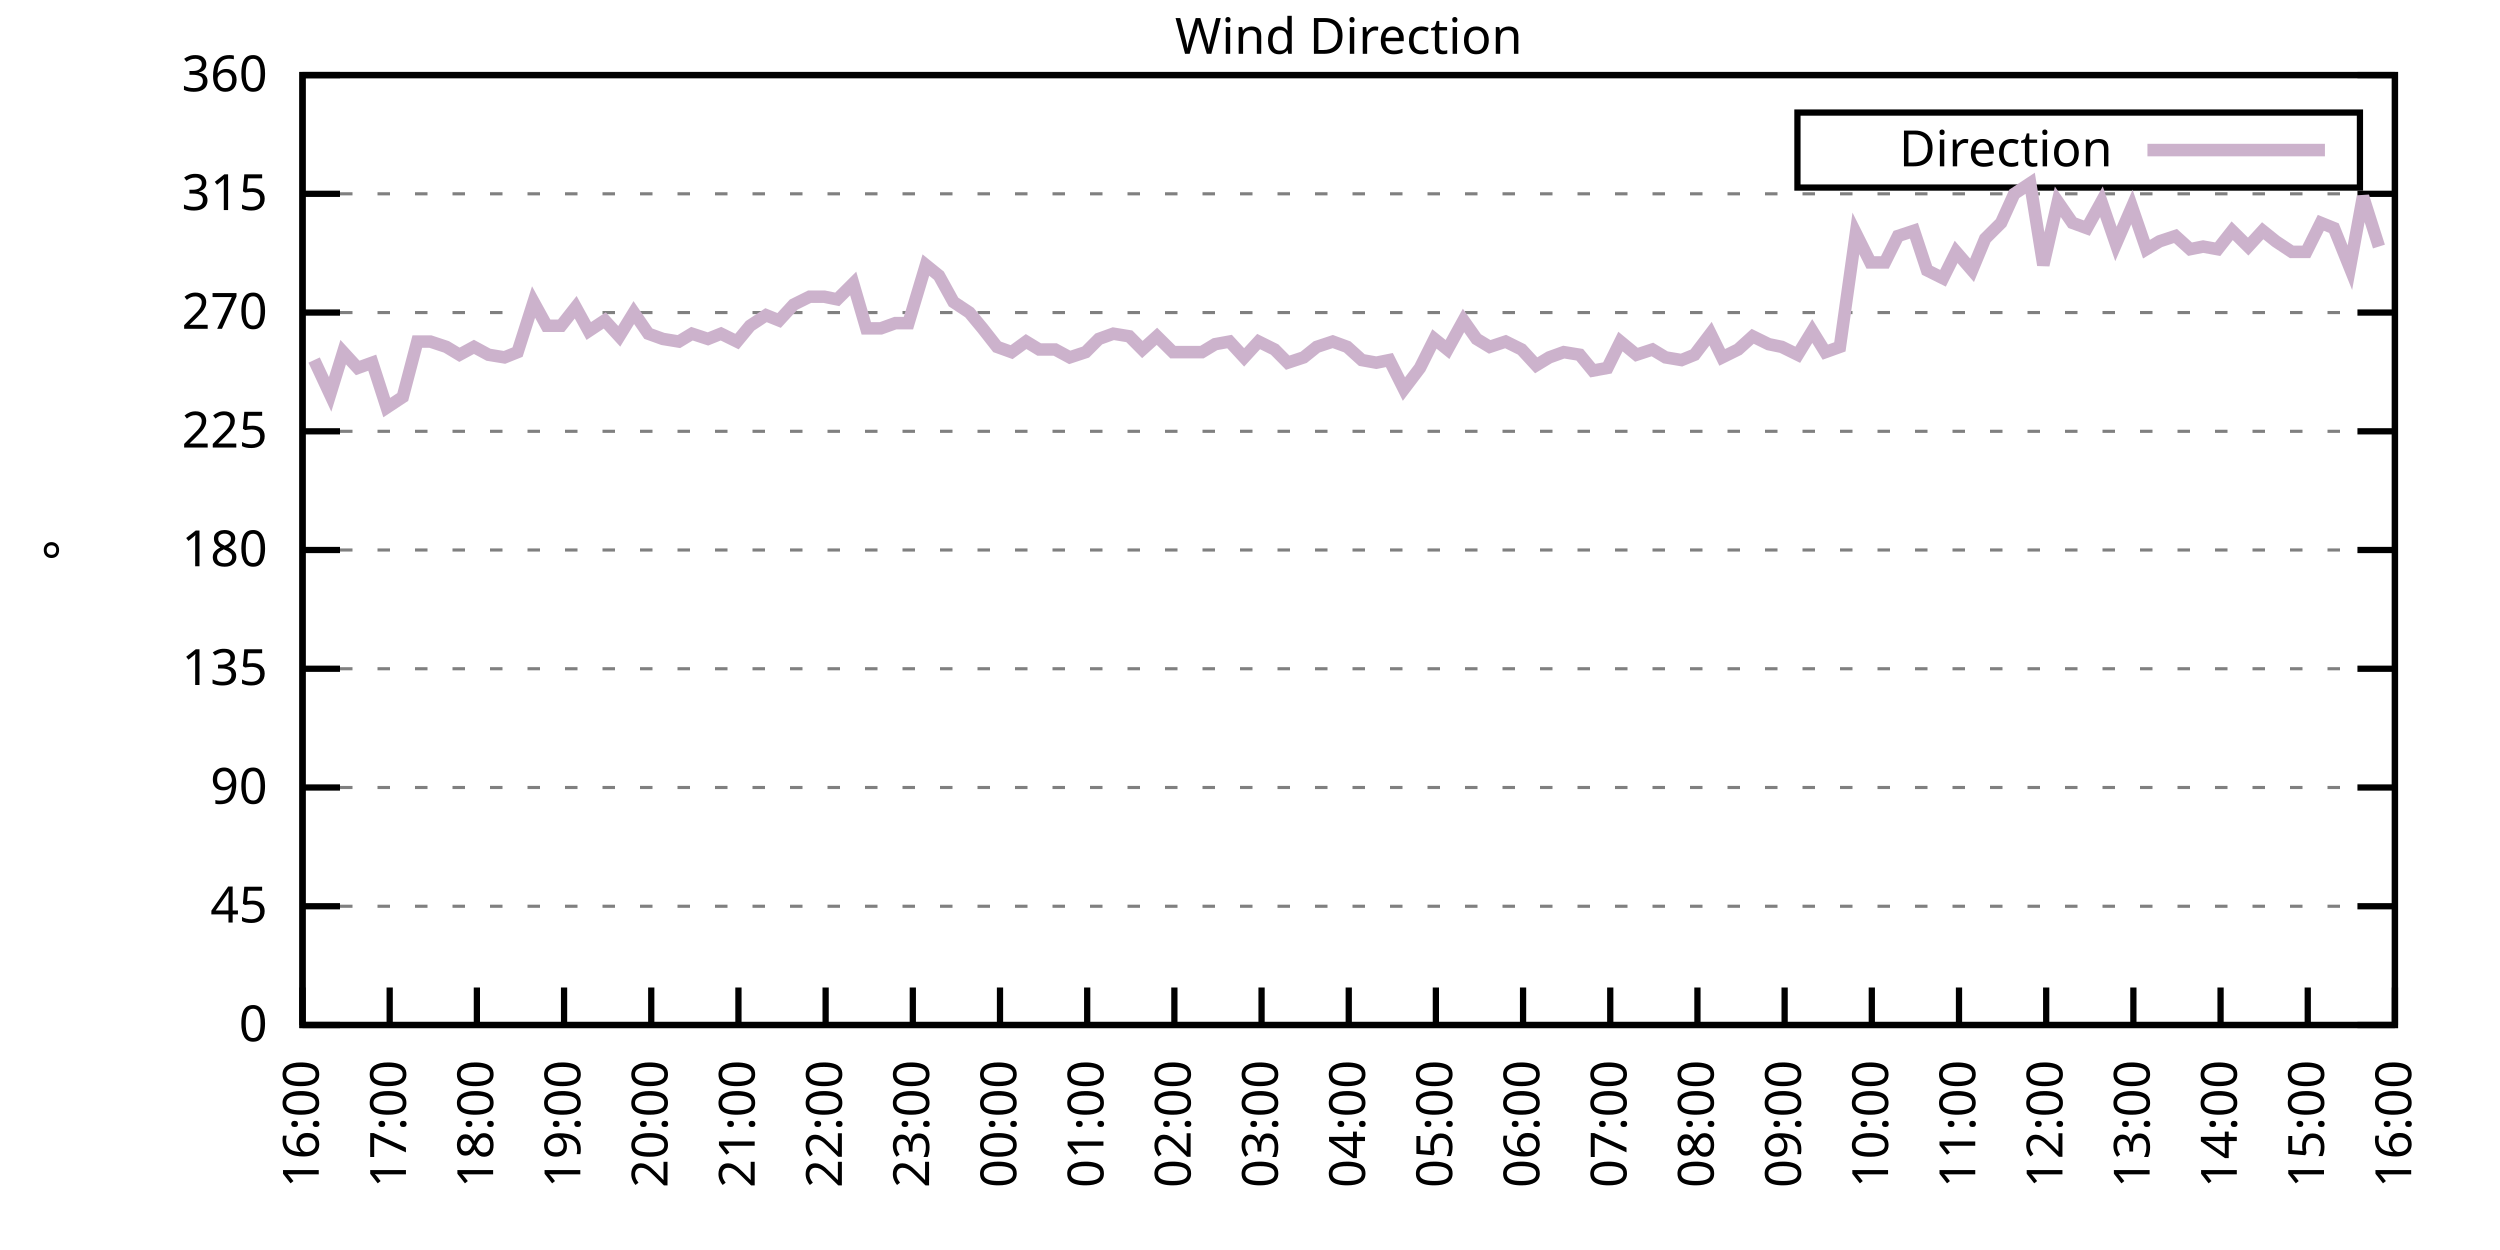
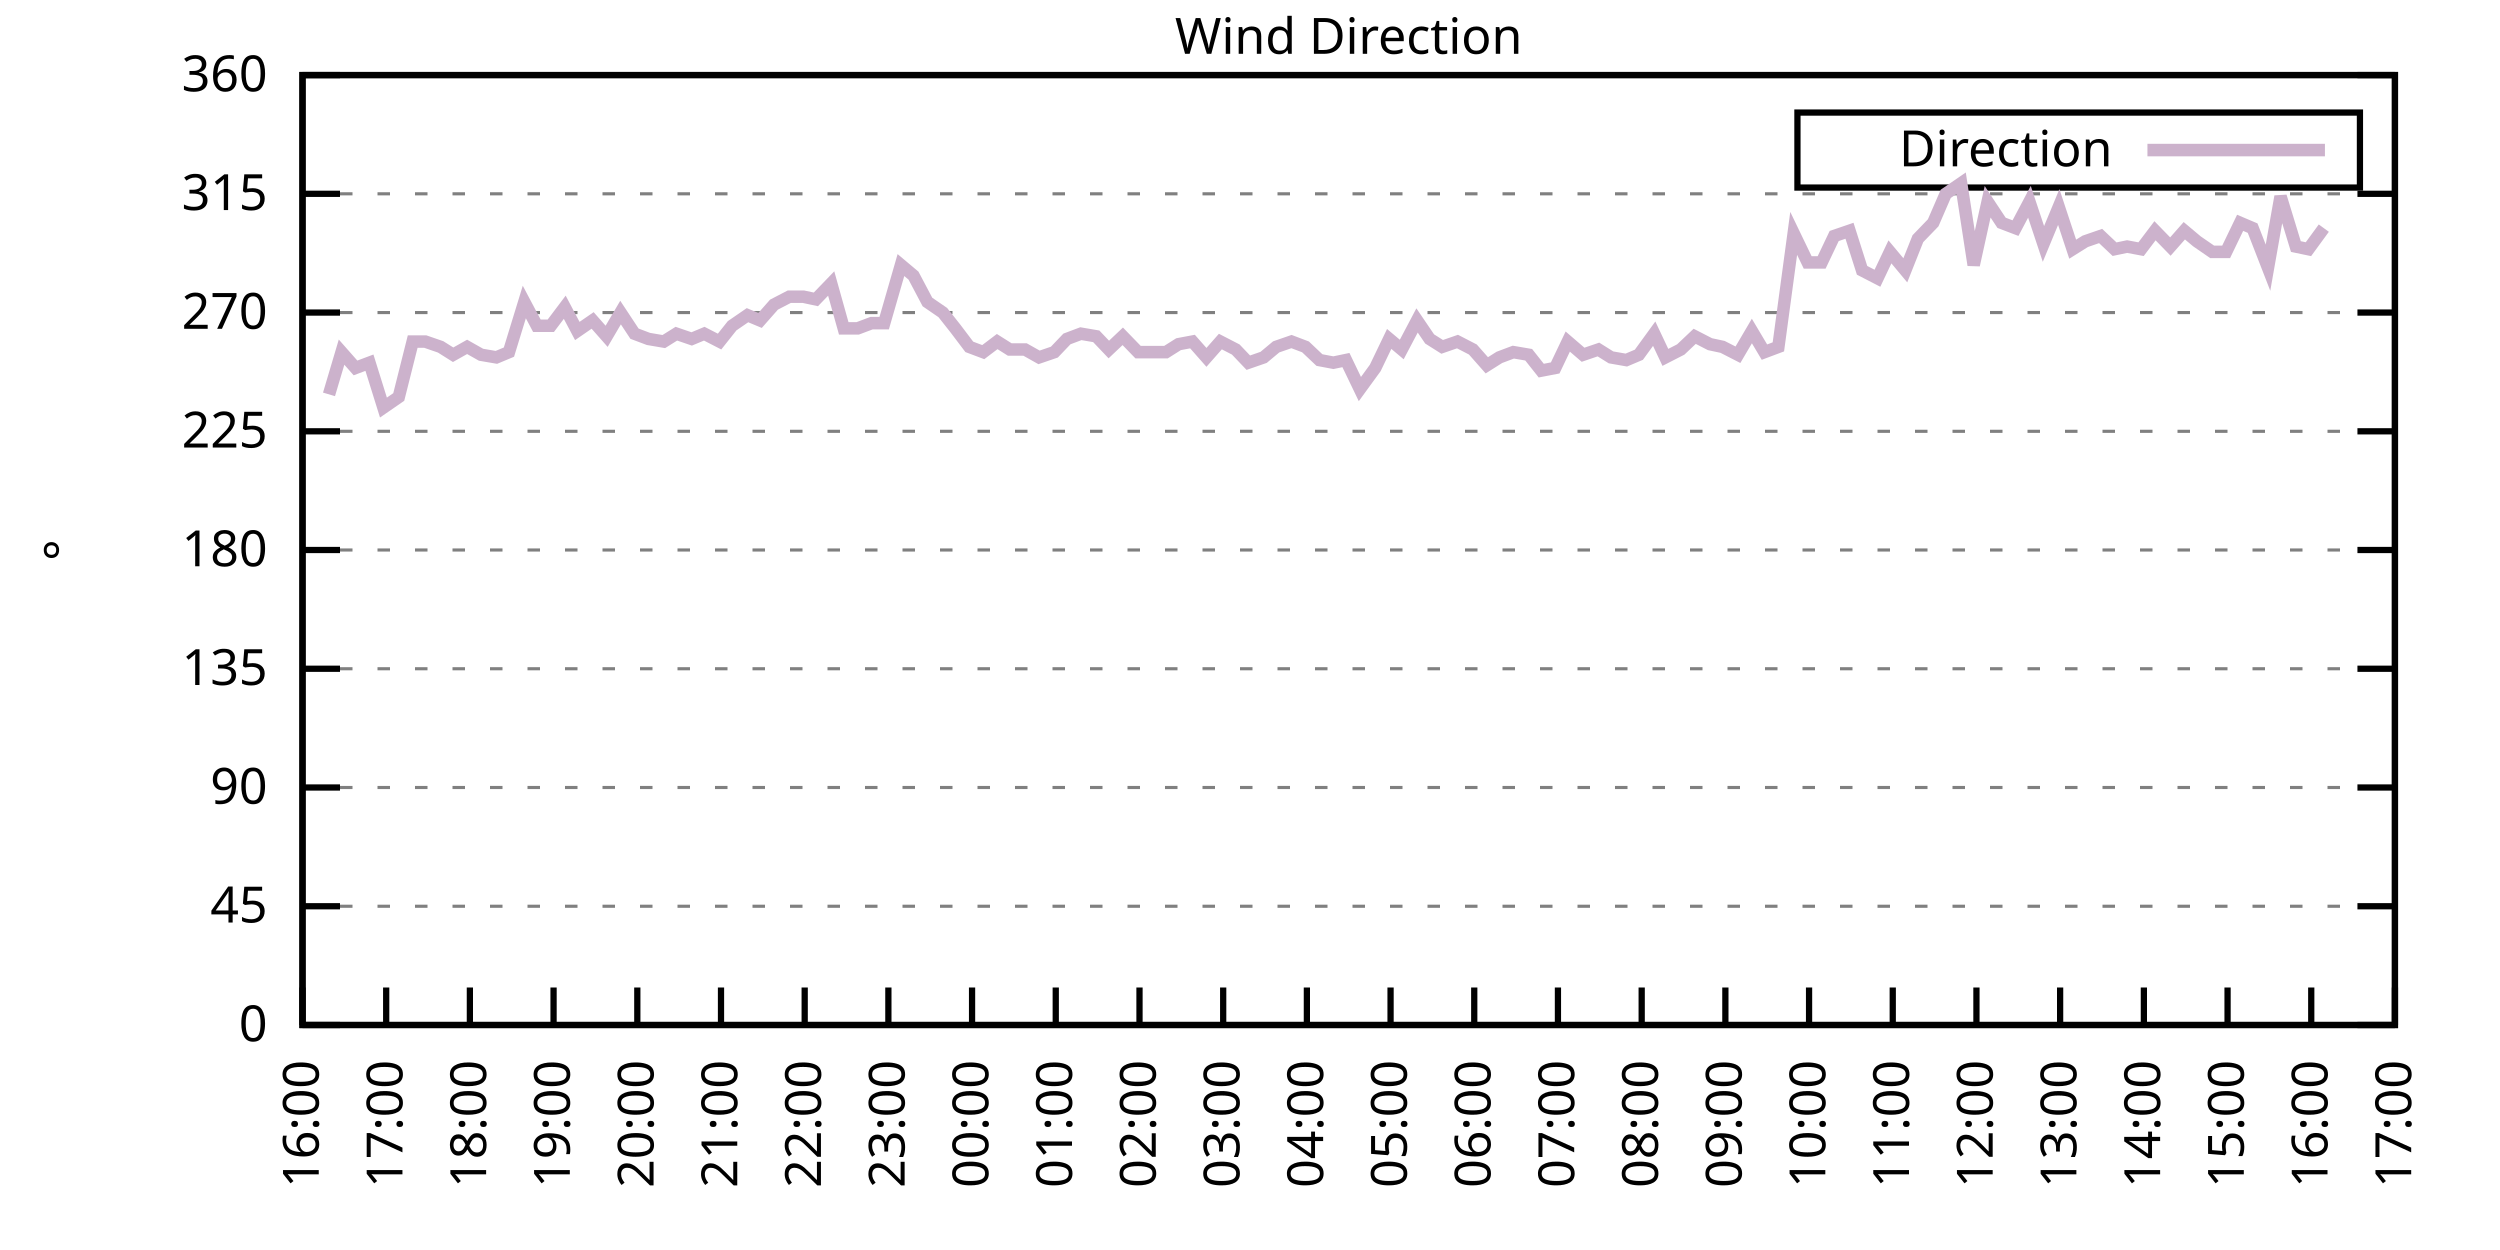
<svg xmlns="http://www.w3.org/2000/svg" xmlns:xlink="http://www.w3.org/1999/xlink" width="400" height="200" viewBox="0 0 400 200">
  <g id="gnuplot_canvas">
    <rect x="0" y="0" width="400" height="200" fill="none" />
    <defs>
      <circle id="gpDot" r="0.5" stroke-width="0.5" stroke="currentColor" />
      <path id="gpPt0" stroke-width="0.333" stroke="currentColor" d="M-1,0 h2 M0,-1 v2" />
      <path id="gpPt1" stroke-width="0.333" stroke="currentColor" d="M-1,-1 L1,1 M1,-1 L-1,1" />
      <path id="gpPt2" stroke-width="0.333" stroke="currentColor" d="M-1,0 L1,0 M0,-1 L0,1 M-1,-1 L1,1 M-1,1 L1,-1" />
      <rect id="gpPt3" stroke-width="0.333" stroke="currentColor" x="-1" y="-1" width="2" height="2" />
      <rect id="gpPt4" stroke-width="0.333" stroke="currentColor" fill="currentColor" x="-1" y="-1" width="2" height="2" />
      <circle id="gpPt5" stroke-width="0.333" stroke="currentColor" cx="0" cy="0" r="1" />
      <use xlink:href="#gpPt5" id="gpPt6" fill="currentColor" stroke="none" />
      <path id="gpPt7" stroke-width="0.333" stroke="currentColor" d="M0,-1.33 L-1.33,0.67 L1.33,0.67 z" />
      <use xlink:href="#gpPt7" id="gpPt8" fill="currentColor" stroke="none" />
      <use xlink:href="#gpPt7" id="gpPt9" stroke="currentColor" transform="rotate(180)" />
      <use xlink:href="#gpPt9" id="gpPt10" fill="currentColor" stroke="none" />
      <use xlink:href="#gpPt3" id="gpPt11" stroke="currentColor" transform="rotate(45)" />
      <use xlink:href="#gpPt11" id="gpPt12" fill="currentColor" stroke="none" />
      <path id="gpPt13" stroke-width="0.333" stroke="currentColor" d="M0,1.330 L1.265,0.411 L0.782,-1.067 L-0.782,-1.076 L-1.265,0.411 z" />
      <use xlink:href="#gpPt13" id="gpPt14" fill="currentColor" stroke="none" />
      <filter id="textbox" filterUnits="objectBoundingBox" x="0" y="0" height="1" width="1">
        <feFlood flood-color="white" flood-opacity="1" result="bgnd" />
        <feComposite in="SourceGraphic" in2="bgnd" operator="atop" />
      </filter>
      <filter id="greybox" filterUnits="objectBoundingBox" x="0" y="0" height="1" width="1">
        <feFlood flood-color="lightgrey" flood-opacity="1" result="grey" />
        <feComposite in="SourceGraphic" in2="grey" operator="atop" />
      </filter>
    </defs>
    <g fill="none" color="white" stroke="currentColor" stroke-width="1.00" stroke-linecap="butt" stroke-linejoin="miter">
</g>
    <g fill="none" color="black" stroke="currentColor" stroke-width="1.00" stroke-linecap="butt" stroke-linejoin="miter">
      <g stroke="none" shape-rendering="crispEdges">
        <polygon fill="rgb(255, 255, 255)" points="48.40,164.00 383.18,164.00 383.18,12.02 48.40,12.02 " />
      </g>
    </g>
    <g fill="none" color="black" stroke="currentColor" stroke-width="1.00" stroke-linecap="butt" stroke-linejoin="miter">
</g>
    <g fill="none" color="black" stroke="black" stroke-width="0.50" stroke-linecap="butt" stroke-linejoin="miter">
</g>
    <g fill="none" color="gray" stroke="currentColor" stroke-width="0.50" stroke-linecap="butt" stroke-linejoin="miter">
      <path stroke="gray" stroke-dasharray="2,4" class="gridline" d="M48.40,164.00 L383.19,164.00  " />
    </g>
    <g fill="none" color="gray" stroke="gray" stroke-width="1.00" stroke-linecap="butt" stroke-linejoin="miter">
</g>
    <g fill="none" color="black" stroke="currentColor" stroke-width="1.00" stroke-linecap="butt" stroke-linejoin="miter">
      <path stroke="black" d="M48.40,164.00 L54.40,164.00 M383.19,164.00 L377.19,164.00  " />
      <g transform="translate(42.80,166.60)" stroke="none" fill="black" font-family="Sans" font-size="8.00" text-anchor="end">
        <text>
          <tspan font-family="Sans"> 0</tspan>
        </text>
      </g>
    </g>
    <g fill="none" color="black" stroke="currentColor" stroke-width="1.00" stroke-linecap="butt" stroke-linejoin="miter">
</g>
    <g fill="none" color="black" stroke="black" stroke-width="0.50" stroke-linecap="butt" stroke-linejoin="miter">
</g>
    <g fill="none" color="gray" stroke="currentColor" stroke-width="0.50" stroke-linecap="butt" stroke-linejoin="miter">
      <path stroke="gray" stroke-dasharray="2,4" class="gridline" d="M48.40,145.00 L383.19,145.00  " />
    </g>
    <g fill="none" color="gray" stroke="gray" stroke-width="1.00" stroke-linecap="butt" stroke-linejoin="miter">
</g>
    <g fill="none" color="black" stroke="currentColor" stroke-width="1.00" stroke-linecap="butt" stroke-linejoin="miter">
      <path stroke="black" d="M48.40,145.00 L54.40,145.00 M383.19,145.00 L377.19,145.00  " />
      <g transform="translate(42.80,147.60)" stroke="none" fill="black" font-family="Sans" font-size="8.00" text-anchor="end">
        <text>
          <tspan font-family="Sans"> 45</tspan>
        </text>
      </g>
    </g>
    <g fill="none" color="black" stroke="currentColor" stroke-width="1.00" stroke-linecap="butt" stroke-linejoin="miter">
</g>
    <g fill="none" color="black" stroke="black" stroke-width="0.50" stroke-linecap="butt" stroke-linejoin="miter">
</g>
    <g fill="none" color="gray" stroke="currentColor" stroke-width="0.50" stroke-linecap="butt" stroke-linejoin="miter">
      <path stroke="gray" stroke-dasharray="2,4" class="gridline" d="M48.40,126.00 L383.19,126.00  " />
    </g>
    <g fill="none" color="gray" stroke="gray" stroke-width="1.00" stroke-linecap="butt" stroke-linejoin="miter">
</g>
    <g fill="none" color="black" stroke="currentColor" stroke-width="1.00" stroke-linecap="butt" stroke-linejoin="miter">
      <path stroke="black" d="M48.40,126.00 L54.40,126.00 M383.19,126.00 L377.19,126.00  " />
      <g transform="translate(42.80,128.60)" stroke="none" fill="black" font-family="Sans" font-size="8.00" text-anchor="end">
        <text>
          <tspan font-family="Sans"> 90</tspan>
        </text>
      </g>
    </g>
    <g fill="none" color="black" stroke="currentColor" stroke-width="1.00" stroke-linecap="butt" stroke-linejoin="miter">
</g>
    <g fill="none" color="black" stroke="black" stroke-width="0.50" stroke-linecap="butt" stroke-linejoin="miter">
</g>
    <g fill="none" color="gray" stroke="currentColor" stroke-width="0.50" stroke-linecap="butt" stroke-linejoin="miter">
      <path stroke="gray" stroke-dasharray="2,4" class="gridline" d="M48.40,107.00 L383.19,107.00  " />
    </g>
    <g fill="none" color="gray" stroke="gray" stroke-width="1.00" stroke-linecap="butt" stroke-linejoin="miter">
</g>
    <g fill="none" color="black" stroke="currentColor" stroke-width="1.00" stroke-linecap="butt" stroke-linejoin="miter">
      <path stroke="black" d="M48.40,107.00 L54.40,107.00 M383.19,107.00 L377.19,107.00  " />
      <g transform="translate(42.80,109.60)" stroke="none" fill="black" font-family="Sans" font-size="8.00" text-anchor="end">
        <text>
          <tspan font-family="Sans"> 135</tspan>
        </text>
      </g>
    </g>
    <g fill="none" color="black" stroke="currentColor" stroke-width="1.00" stroke-linecap="butt" stroke-linejoin="miter">
</g>
    <g fill="none" color="black" stroke="black" stroke-width="0.50" stroke-linecap="butt" stroke-linejoin="miter">
</g>
    <g fill="none" color="gray" stroke="currentColor" stroke-width="0.50" stroke-linecap="butt" stroke-linejoin="miter">
      <path stroke="gray" stroke-dasharray="2,4" class="gridline" d="M48.40,88.00 L383.19,88.00  " />
    </g>
    <g fill="none" color="gray" stroke="gray" stroke-width="1.00" stroke-linecap="butt" stroke-linejoin="miter">
</g>
    <g fill="none" color="black" stroke="currentColor" stroke-width="1.00" stroke-linecap="butt" stroke-linejoin="miter">
      <path stroke="black" d="M48.40,88.00 L54.40,88.00 M383.19,88.00 L377.19,88.00  " />
      <g transform="translate(42.80,90.60)" stroke="none" fill="black" font-family="Sans" font-size="8.00" text-anchor="end">
        <text>
          <tspan font-family="Sans"> 180</tspan>
        </text>
      </g>
    </g>
    <g fill="none" color="black" stroke="currentColor" stroke-width="1.00" stroke-linecap="butt" stroke-linejoin="miter">
</g>
    <g fill="none" color="black" stroke="black" stroke-width="0.50" stroke-linecap="butt" stroke-linejoin="miter">
</g>
    <g fill="none" color="gray" stroke="currentColor" stroke-width="0.50" stroke-linecap="butt" stroke-linejoin="miter">
      <path stroke="gray" stroke-dasharray="2,4" class="gridline" d="M48.40,69.01 L383.19,69.01  " />
    </g>
    <g fill="none" color="gray" stroke="gray" stroke-width="1.00" stroke-linecap="butt" stroke-linejoin="miter">
</g>
    <g fill="none" color="black" stroke="currentColor" stroke-width="1.00" stroke-linecap="butt" stroke-linejoin="miter">
      <path stroke="black" d="M48.40,69.01 L54.40,69.01 M383.19,69.01 L377.19,69.01  " />
      <g transform="translate(42.80,71.61)" stroke="none" fill="black" font-family="Sans" font-size="8.00" text-anchor="end">
        <text>
          <tspan font-family="Sans"> 225</tspan>
        </text>
      </g>
    </g>
    <g fill="none" color="black" stroke="currentColor" stroke-width="1.00" stroke-linecap="butt" stroke-linejoin="miter">
</g>
    <g fill="none" color="black" stroke="black" stroke-width="0.50" stroke-linecap="butt" stroke-linejoin="miter">
</g>
    <g fill="none" color="gray" stroke="currentColor" stroke-width="0.50" stroke-linecap="butt" stroke-linejoin="miter">
      <path stroke="gray" stroke-dasharray="2,4" class="gridline" d="M48.40,50.01 L383.19,50.01  " />
    </g>
    <g fill="none" color="gray" stroke="gray" stroke-width="1.00" stroke-linecap="butt" stroke-linejoin="miter">
</g>
    <g fill="none" color="black" stroke="currentColor" stroke-width="1.00" stroke-linecap="butt" stroke-linejoin="miter">
      <path stroke="black" d="M48.40,50.01 L54.40,50.01 M383.19,50.01 L377.19,50.01  " />
      <g transform="translate(42.80,52.61)" stroke="none" fill="black" font-family="Sans" font-size="8.00" text-anchor="end">
        <text>
          <tspan font-family="Sans"> 270</tspan>
        </text>
      </g>
    </g>
    <g fill="none" color="black" stroke="currentColor" stroke-width="1.00" stroke-linecap="butt" stroke-linejoin="miter">
</g>
    <g fill="none" color="black" stroke="black" stroke-width="0.50" stroke-linecap="butt" stroke-linejoin="miter">
</g>
    <g fill="none" color="gray" stroke="currentColor" stroke-width="0.50" stroke-linecap="butt" stroke-linejoin="miter">
      <path stroke="gray" stroke-dasharray="2,4" class="gridline" d="M48.40,31.01 L383.19,31.01  " />
    </g>
    <g fill="none" color="gray" stroke="gray" stroke-width="1.00" stroke-linecap="butt" stroke-linejoin="miter">
</g>
    <g fill="none" color="black" stroke="currentColor" stroke-width="1.00" stroke-linecap="butt" stroke-linejoin="miter">
      <path stroke="black" d="M48.40,31.01 L54.40,31.01 M383.19,31.01 L377.19,31.01  " />
      <g transform="translate(42.80,33.61)" stroke="none" fill="black" font-family="Sans" font-size="8.00" text-anchor="end">
        <text>
          <tspan font-family="Sans"> 315</tspan>
        </text>
      </g>
    </g>
    <g fill="none" color="black" stroke="currentColor" stroke-width="1.00" stroke-linecap="butt" stroke-linejoin="miter">
</g>
    <g fill="none" color="black" stroke="black" stroke-width="0.50" stroke-linecap="butt" stroke-linejoin="miter">
</g>
    <g fill="none" color="gray" stroke="currentColor" stroke-width="0.50" stroke-linecap="butt" stroke-linejoin="miter">
      <path stroke="gray" stroke-dasharray="2,4" class="gridline" d="M48.40,12.01 L383.19,12.01  " />
    </g>
    <g fill="none" color="gray" stroke="gray" stroke-width="1.00" stroke-linecap="butt" stroke-linejoin="miter">
</g>
    <g fill="none" color="black" stroke="currentColor" stroke-width="1.00" stroke-linecap="butt" stroke-linejoin="miter">
      <path stroke="black" d="M48.40,12.01 L54.40,12.01 M383.19,12.01 L377.19,12.01  " />
      <g transform="translate(42.80,14.61)" stroke="none" fill="black" font-family="Sans" font-size="8.00" text-anchor="end">
        <text>
          <tspan font-family="Sans"> 360</tspan>
        </text>
      </g>
    </g>
    <g fill="none" color="black" stroke="currentColor" stroke-width="1.00" stroke-linecap="butt" stroke-linejoin="miter">
      <path stroke="black" d="M48.40,164.00 L48.40,158.00  " />
      <g transform="translate(51.00,169.60) rotate(270.00)" stroke="none" fill="black" font-family="Sans" font-size="8.00" text-anchor="end">
        <text>
          <tspan font-family="Sans">16:00</tspan>
        </text>
      </g>
    </g>
    <g fill="none" color="black" stroke="currentColor" stroke-width="1.00" stroke-linecap="butt" stroke-linejoin="miter">
-       <path stroke="black" d="M62.35,164.00 L62.35,158.00  " />
-       <g transform="translate(64.95,169.60) rotate(270.00)" stroke="none" fill="black" font-family="Sans" font-size="8.00" text-anchor="end">
+       <path stroke="black" d="M61.79,164.00 L61.79,158.00  " />
+       <g transform="translate(64.39,169.60) rotate(270.00)" stroke="none" fill="black" font-family="Sans" font-size="8.00" text-anchor="end">
        <text>
          <tspan font-family="Sans">17:00</tspan>
        </text>
      </g>
    </g>
    <g fill="none" color="black" stroke="currentColor" stroke-width="1.00" stroke-linecap="butt" stroke-linejoin="miter">
-       <path stroke="black" d="M76.30,164.00 L76.30,158.00  " />
-       <g transform="translate(78.90,169.60) rotate(270.00)" stroke="none" fill="black" font-family="Sans" font-size="8.00" text-anchor="end">
+       <path stroke="black" d="M75.18,164.00 L75.18,158.00  " />
+       <g transform="translate(77.78,169.60) rotate(270.00)" stroke="none" fill="black" font-family="Sans" font-size="8.00" text-anchor="end">
        <text>
          <tspan font-family="Sans">18:00</tspan>
        </text>
      </g>
    </g>
    <g fill="none" color="black" stroke="currentColor" stroke-width="1.00" stroke-linecap="butt" stroke-linejoin="miter">
-       <path stroke="black" d="M90.25,164.00 L90.25,158.00  " />
-       <g transform="translate(92.85,169.60) rotate(270.00)" stroke="none" fill="black" font-family="Sans" font-size="8.00" text-anchor="end">
+       <path stroke="black" d="M88.57,164.00 L88.57,158.00  " />
+       <g transform="translate(91.17,169.60) rotate(270.00)" stroke="none" fill="black" font-family="Sans" font-size="8.00" text-anchor="end">
        <text>
          <tspan font-family="Sans">19:00</tspan>
        </text>
      </g>
    </g>
    <g fill="none" color="black" stroke="currentColor" stroke-width="1.00" stroke-linecap="butt" stroke-linejoin="miter">
-       <path stroke="black" d="M104.20,164.00 L104.20,158.00  " />
-       <g transform="translate(106.80,169.60) rotate(270.00)" stroke="none" fill="black" font-family="Sans" font-size="8.00" text-anchor="end">
+       <path stroke="black" d="M101.97,164.00 L101.97,158.00  " />
+       <g transform="translate(104.57,169.60) rotate(270.00)" stroke="none" fill="black" font-family="Sans" font-size="8.00" text-anchor="end">
        <text>
          <tspan font-family="Sans">20:00</tspan>
        </text>
      </g>
    </g>
    <g fill="none" color="black" stroke="currentColor" stroke-width="1.00" stroke-linecap="butt" stroke-linejoin="miter">
-       <path stroke="black" d="M118.15,164.00 L118.15,158.00  " />
-       <g transform="translate(120.75,169.60) rotate(270.00)" stroke="none" fill="black" font-family="Sans" font-size="8.00" text-anchor="end">
+       <path stroke="black" d="M115.36,164.00 L115.36,158.00  " />
+       <g transform="translate(117.96,169.60) rotate(270.00)" stroke="none" fill="black" font-family="Sans" font-size="8.00" text-anchor="end">
        <text>
          <tspan font-family="Sans">21:00</tspan>
        </text>
      </g>
    </g>
    <g fill="none" color="black" stroke="currentColor" stroke-width="1.00" stroke-linecap="butt" stroke-linejoin="miter">
-       <path stroke="black" d="M132.10,164.00 L132.10,158.00  " />
-       <g transform="translate(134.70,169.60) rotate(270.00)" stroke="none" fill="black" font-family="Sans" font-size="8.00" text-anchor="end">
+       <path stroke="black" d="M128.75,164.00 L128.75,158.00  " />
+       <g transform="translate(131.35,169.60) rotate(270.00)" stroke="none" fill="black" font-family="Sans" font-size="8.00" text-anchor="end">
        <text>
          <tspan font-family="Sans">22:00</tspan>
        </text>
      </g>
    </g>
    <g fill="none" color="black" stroke="currentColor" stroke-width="1.00" stroke-linecap="butt" stroke-linejoin="miter">
-       <path stroke="black" d="M146.05,164.00 L146.05,158.00  " />
-       <g transform="translate(148.65,169.60) rotate(270.00)" stroke="none" fill="black" font-family="Sans" font-size="8.00" text-anchor="end">
+       <path stroke="black" d="M142.14,164.00 L142.14,158.00  " />
+       <g transform="translate(144.74,169.60) rotate(270.00)" stroke="none" fill="black" font-family="Sans" font-size="8.00" text-anchor="end">
        <text>
          <tspan font-family="Sans">23:00</tspan>
        </text>
      </g>
    </g>
    <g fill="none" color="black" stroke="currentColor" stroke-width="1.00" stroke-linecap="butt" stroke-linejoin="miter">
-       <path stroke="black" d="M160.00,164.00 L160.00,158.00  " />
-       <g transform="translate(162.60,169.60) rotate(270.00)" stroke="none" fill="black" font-family="Sans" font-size="8.00" text-anchor="end">
+       <path stroke="black" d="M155.53,164.00 L155.53,158.00  " />
+       <g transform="translate(158.13,169.60) rotate(270.00)" stroke="none" fill="black" font-family="Sans" font-size="8.00" text-anchor="end">
        <text>
          <tspan font-family="Sans">00:00</tspan>
        </text>
      </g>
    </g>
    <g fill="none" color="black" stroke="currentColor" stroke-width="1.00" stroke-linecap="butt" stroke-linejoin="miter">
-       <path stroke="black" d="M173.95,164.00 L173.95,158.00  " />
-       <g transform="translate(176.55,169.60) rotate(270.00)" stroke="none" fill="black" font-family="Sans" font-size="8.00" text-anchor="end">
+       <path stroke="black" d="M168.92,164.00 L168.92,158.00  " />
+       <g transform="translate(171.52,169.60) rotate(270.00)" stroke="none" fill="black" font-family="Sans" font-size="8.00" text-anchor="end">
        <text>
          <tspan font-family="Sans">01:00</tspan>
        </text>
      </g>
    </g>
    <g fill="none" color="black" stroke="currentColor" stroke-width="1.00" stroke-linecap="butt" stroke-linejoin="miter">
-       <path stroke="black" d="M187.90,164.00 L187.90,158.00  " />
-       <g transform="translate(190.50,169.60) rotate(270.00)" stroke="none" fill="black" font-family="Sans" font-size="8.00" text-anchor="end">
+       <path stroke="black" d="M182.32,164.00 L182.32,158.00  " />
+       <g transform="translate(184.92,169.60) rotate(270.00)" stroke="none" fill="black" font-family="Sans" font-size="8.00" text-anchor="end">
        <text>
          <tspan font-family="Sans">02:00</tspan>
        </text>
      </g>
    </g>
    <g fill="none" color="black" stroke="currentColor" stroke-width="1.00" stroke-linecap="butt" stroke-linejoin="miter">
-       <path stroke="black" d="M201.85,164.00 L201.85,158.00  " />
-       <g transform="translate(204.45,169.60) rotate(270.00)" stroke="none" fill="black" font-family="Sans" font-size="8.00" text-anchor="end">
+       <path stroke="black" d="M195.71,164.00 L195.71,158.00  " />
+       <g transform="translate(198.31,169.60) rotate(270.00)" stroke="none" fill="black" font-family="Sans" font-size="8.00" text-anchor="end">
        <text>
          <tspan font-family="Sans">03:00</tspan>
        </text>
      </g>
    </g>
    <g fill="none" color="black" stroke="currentColor" stroke-width="1.00" stroke-linecap="butt" stroke-linejoin="miter">
-       <path stroke="black" d="M215.80,164.00 L215.80,158.00  " />
-       <g transform="translate(218.40,169.60) rotate(270.00)" stroke="none" fill="black" font-family="Sans" font-size="8.00" text-anchor="end">
+       <path stroke="black" d="M209.10,164.00 L209.10,158.00  " />
+       <g transform="translate(211.70,169.60) rotate(270.00)" stroke="none" fill="black" font-family="Sans" font-size="8.00" text-anchor="end">
        <text>
          <tspan font-family="Sans">04:00</tspan>
        </text>
      </g>
    </g>
    <g fill="none" color="black" stroke="currentColor" stroke-width="1.00" stroke-linecap="butt" stroke-linejoin="miter">
-       <path stroke="black" d="M229.74,164.00 L229.74,158.00  " />
-       <g transform="translate(232.34,169.60) rotate(270.00)" stroke="none" fill="black" font-family="Sans" font-size="8.00" text-anchor="end">
+       <path stroke="black" d="M222.49,164.00 L222.49,158.00  " />
+       <g transform="translate(225.09,169.60) rotate(270.00)" stroke="none" fill="black" font-family="Sans" font-size="8.00" text-anchor="end">
        <text>
          <tspan font-family="Sans">05:00</tspan>
        </text>
      </g>
    </g>
    <g fill="none" color="black" stroke="currentColor" stroke-width="1.00" stroke-linecap="butt" stroke-linejoin="miter">
-       <path stroke="black" d="M243.69,164.00 L243.69,158.00  " />
-       <g transform="translate(246.29,169.60) rotate(270.00)" stroke="none" fill="black" font-family="Sans" font-size="8.00" text-anchor="end">
+       <path stroke="black" d="M235.88,164.00 L235.88,158.00  " />
+       <g transform="translate(238.48,169.60) rotate(270.00)" stroke="none" fill="black" font-family="Sans" font-size="8.00" text-anchor="end">
        <text>
          <tspan font-family="Sans">06:00</tspan>
        </text>
      </g>
    </g>
    <g fill="none" color="black" stroke="currentColor" stroke-width="1.00" stroke-linecap="butt" stroke-linejoin="miter">
-       <path stroke="black" d="M257.64,164.00 L257.64,158.00  " />
-       <g transform="translate(260.24,169.60) rotate(270.00)" stroke="none" fill="black" font-family="Sans" font-size="8.00" text-anchor="end">
+       <path stroke="black" d="M249.27,164.00 L249.27,158.00  " />
+       <g transform="translate(251.87,169.60) rotate(270.00)" stroke="none" fill="black" font-family="Sans" font-size="8.00" text-anchor="end">
        <text>
          <tspan font-family="Sans">07:00</tspan>
        </text>
      </g>
    </g>
    <g fill="none" color="black" stroke="currentColor" stroke-width="1.00" stroke-linecap="butt" stroke-linejoin="miter">
-       <path stroke="black" d="M271.59,164.00 L271.59,158.00  " />
-       <g transform="translate(274.19,169.60) rotate(270.00)" stroke="none" fill="black" font-family="Sans" font-size="8.00" text-anchor="end">
+       <path stroke="black" d="M262.67,164.00 L262.67,158.00  " />
+       <g transform="translate(265.27,169.60) rotate(270.00)" stroke="none" fill="black" font-family="Sans" font-size="8.00" text-anchor="end">
        <text>
          <tspan font-family="Sans">08:00</tspan>
        </text>
      </g>
    </g>
    <g fill="none" color="black" stroke="currentColor" stroke-width="1.00" stroke-linecap="butt" stroke-linejoin="miter">
-       <path stroke="black" d="M285.54,164.00 L285.54,158.00  " />
-       <g transform="translate(288.14,169.60) rotate(270.00)" stroke="none" fill="black" font-family="Sans" font-size="8.00" text-anchor="end">
+       <path stroke="black" d="M276.06,164.00 L276.06,158.00  " />
+       <g transform="translate(278.66,169.60) rotate(270.00)" stroke="none" fill="black" font-family="Sans" font-size="8.00" text-anchor="end">
        <text>
          <tspan font-family="Sans">09:00</tspan>
        </text>
      </g>
    </g>
    <g fill="none" color="black" stroke="currentColor" stroke-width="1.00" stroke-linecap="butt" stroke-linejoin="miter">
-       <path stroke="black" d="M299.49,164.00 L299.49,158.00  " />
-       <g transform="translate(302.09,169.60) rotate(270.00)" stroke="none" fill="black" font-family="Sans" font-size="8.00" text-anchor="end">
+       <path stroke="black" d="M289.45,164.00 L289.45,158.00  " />
+       <g transform="translate(292.05,169.60) rotate(270.00)" stroke="none" fill="black" font-family="Sans" font-size="8.00" text-anchor="end">
        <text>
          <tspan font-family="Sans">10:00</tspan>
        </text>
      </g>
    </g>
    <g fill="none" color="black" stroke="currentColor" stroke-width="1.00" stroke-linecap="butt" stroke-linejoin="miter">
-       <path stroke="black" d="M313.44,164.00 L313.44,158.00  " />
-       <g transform="translate(316.04,169.60) rotate(270.00)" stroke="none" fill="black" font-family="Sans" font-size="8.00" text-anchor="end">
+       <path stroke="black" d="M302.84,164.00 L302.84,158.00  " />
+       <g transform="translate(305.44,169.60) rotate(270.00)" stroke="none" fill="black" font-family="Sans" font-size="8.00" text-anchor="end">
        <text>
          <tspan font-family="Sans">11:00</tspan>
        </text>
      </g>
    </g>
    <g fill="none" color="black" stroke="currentColor" stroke-width="1.00" stroke-linecap="butt" stroke-linejoin="miter">
-       <path stroke="black" d="M327.39,164.00 L327.39,158.00  " />
-       <g transform="translate(329.99,169.60) rotate(270.00)" stroke="none" fill="black" font-family="Sans" font-size="8.00" text-anchor="end">
+       <path stroke="black" d="M316.23,164.00 L316.23,158.00  " />
+       <g transform="translate(318.83,169.60) rotate(270.00)" stroke="none" fill="black" font-family="Sans" font-size="8.00" text-anchor="end">
        <text>
          <tspan font-family="Sans">12:00</tspan>
        </text>
      </g>
    </g>
    <g fill="none" color="black" stroke="currentColor" stroke-width="1.00" stroke-linecap="butt" stroke-linejoin="miter">
-       <path stroke="black" d="M341.34,164.00 L341.34,158.00  " />
-       <g transform="translate(343.94,169.60) rotate(270.00)" stroke="none" fill="black" font-family="Sans" font-size="8.00" text-anchor="end">
+       <path stroke="black" d="M329.62,164.00 L329.62,158.00  " />
+       <g transform="translate(332.22,169.60) rotate(270.00)" stroke="none" fill="black" font-family="Sans" font-size="8.00" text-anchor="end">
        <text>
          <tspan font-family="Sans">13:00</tspan>
        </text>
      </g>
    </g>
    <g fill="none" color="black" stroke="currentColor" stroke-width="1.00" stroke-linecap="butt" stroke-linejoin="miter">
-       <path stroke="black" d="M355.29,164.00 L355.29,158.00  " />
-       <g transform="translate(357.89,169.60) rotate(270.00)" stroke="none" fill="black" font-family="Sans" font-size="8.00" text-anchor="end">
+       <path stroke="black" d="M343.02,164.00 L343.02,158.00  " />
+       <g transform="translate(345.62,169.60) rotate(270.00)" stroke="none" fill="black" font-family="Sans" font-size="8.00" text-anchor="end">
        <text>
          <tspan font-family="Sans">14:00</tspan>
        </text>
      </g>
    </g>
    <g fill="none" color="black" stroke="currentColor" stroke-width="1.00" stroke-linecap="butt" stroke-linejoin="miter">
-       <path stroke="black" d="M369.24,164.00 L369.24,158.00  " />
-       <g transform="translate(371.84,169.60) rotate(270.00)" stroke="none" fill="black" font-family="Sans" font-size="8.00" text-anchor="end">
+       <path stroke="black" d="M356.41,164.00 L356.41,158.00  " />
+       <g transform="translate(359.01,169.60) rotate(270.00)" stroke="none" fill="black" font-family="Sans" font-size="8.00" text-anchor="end">
        <text>
          <tspan font-family="Sans">15:00</tspan>
+         </text>
+       </g>
+     </g>
+     <g fill="none" color="black" stroke="currentColor" stroke-width="1.00" stroke-linecap="butt" stroke-linejoin="miter">
+       <path stroke="black" d="M369.80,164.00 L369.80,158.00  " />
+       <g transform="translate(372.40,169.60) rotate(270.00)" stroke="none" fill="black" font-family="Sans" font-size="8.00" text-anchor="end">
+         <text>
+           <tspan font-family="Sans">16:00</tspan>
        </text>
      </g>
    </g>
    <g fill="none" color="black" stroke="currentColor" stroke-width="1.00" stroke-linecap="butt" stroke-linejoin="miter">
      <path stroke="black" d="M383.19,164.00 L383.19,158.00  " />
      <g transform="translate(385.79,169.60) rotate(270.00)" stroke="none" fill="black" font-family="Sans" font-size="8.00" text-anchor="end">
        <text>
-           <tspan font-family="Sans">16:00</tspan>
+           <tspan font-family="Sans">17:00</tspan>
        </text>
      </g>
    </g>
    <g fill="none" color="black" stroke="currentColor" stroke-width="1.00" stroke-linecap="butt" stroke-linejoin="miter">
</g>
    <g fill="none" color="black" stroke="currentColor" stroke-width="1.00" stroke-linecap="butt" stroke-linejoin="miter">
      <path stroke="black" d="M48.40,12.01 L48.40,164.00 L383.19,164.00 L383.19,12.01 L48.40,12.01 Z  " />
    </g>
    <g fill="none" color="black" stroke="currentColor" stroke-width="1.00" stroke-linecap="butt" stroke-linejoin="miter">
</g>
    <g fill="none" color="black" stroke="currentColor" stroke-width="1.00" stroke-linecap="butt" stroke-linejoin="miter">
      <path stroke="black" d="M287.59,30.01 L287.59,18.01 L377.59,18.01 L377.59,30.01 L287.59,30.01 Z  " />
    </g>
    <g id="Wind_direction_plot_1">
      <g fill="none" color="white" stroke="black" stroke-width="2.00" stroke-linecap="butt" stroke-linejoin="miter">
</g>
      <g fill="none" color="black" stroke="currentColor" stroke-width="2.00" stroke-linecap="butt" stroke-linejoin="miter">
        <g transform="translate(337.99,26.61)" stroke="none" fill="black" font-family="Sans" font-size="8.00" text-anchor="end">
          <text>
            <tspan font-family="Sans">Direction</tspan>
          </text>
        </g>
      </g>
      <g fill="none" color="black" stroke="currentColor" stroke-width="2.00" stroke-linecap="butt" stroke-linejoin="miter">
-         <path stroke="rgb(204, 178, 204)" d="M343.59,24.01 L371.99,24.01 M50.26,57.61 L52.82,63.10 L54.91,56.34 L57.23,58.87 L59.56,58.03 L61.88,65.21   L64.44,63.52 L66.77,54.65 L68.86,54.65 L71.42,55.50 L73.51,56.76 L75.83,55.50 L78.16,56.76 L80.72,57.18   L82.81,56.34 L85.37,48.32 L87.46,52.12 L89.78,52.12 L92.11,49.16 L94.20,52.96 L96.76,51.27 L99.08,53.81   L101.41,50.01 L103.73,53.39 L106.06,54.23 L108.62,54.65 L110.71,53.39 L113.27,54.23 L115.36,53.39 L117.92,54.65   L120.01,52.12 L122.57,50.43 L124.66,51.27 L126.98,48.74 L129.54,47.47 L131.87,47.47 L133.96,47.90 L136.51,45.36   L138.61,52.54 L140.93,52.54 L143.26,51.70 L145.35,51.70 L148.14,42.41 L150.23,44.10 L152.56,48.32 L155.11,50.01   L157.21,52.54 L159.53,55.50 L161.86,56.34 L164.18,54.65 L166.27,55.92 L168.83,55.92 L171.16,57.18 L173.71,56.34   L175.81,54.23 L178.13,53.39 L180.69,53.81 L182.78,55.92 L185.11,53.81 L187.66,56.34 L189.52,56.34 L192.31,56.34   L194.41,55.07 L196.73,54.65 L199.06,57.18 L201.38,54.65 L203.94,55.92 L206.03,58.03 L208.59,57.18 L210.68,55.50   L213.24,54.65 L215.56,55.50 L217.89,57.61 L220.21,58.03 L222.30,57.61 L224.63,62.25 L227.19,58.87 L229.51,54.23   L231.60,55.92 L234.16,51.27 L236.25,54.23 L238.35,55.50 L240.90,54.65 L243.46,55.92 L245.79,58.45 L247.88,57.18   L250.20,56.34 L252.76,56.76 L254.85,59.30 L257.18,58.87 L259.27,54.65 L261.83,56.76 L264.39,55.92 L266.48,57.18   L269.04,57.61 L271.13,56.76 L273.69,53.39 L275.55,57.18 L278.10,55.92 L280.43,53.81 L282.99,55.07 L285.08,55.50   L287.64,56.76 L289.96,52.96 L292.05,56.34 L294.38,55.50 L296.94,37.34 L299.26,41.99 L301.58,41.99 L303.68,37.76   L306.23,36.92 L308.33,43.25 L310.88,44.52 L312.98,40.30 L315.53,43.25 L317.63,38.19 L320.18,35.65 L322.28,31.01   L324.83,29.32 L326.93,42.41 L329.25,32.28 L331.58,35.65 L333.90,36.50 L336.23,32.28 L338.55,39.03 L341.11,33.12   L343.43,39.87 L345.53,38.61 L348.08,37.76 L350.41,39.87 L352.50,39.45 L354.83,39.87 L357.15,36.92 L359.71,39.45   L362.03,36.92 L364.13,38.61 L366.68,40.30 L369.01,40.30 L371.33,35.65 L373.43,36.50 L375.98,42.83 L378.08,31.43   L380.63,39.45  " />
+         <path stroke="rgb(204, 178, 204)" d="M343.59,24.01 L371.99,24.01 M52.64,63.10 L54.65,56.34 L56.88,58.87 L59.11,58.03 L61.35,65.21 L63.80,63.52   L66.03,54.65 L68.04,54.65 L70.50,55.50 L72.50,56.76 L74.74,55.50 L76.97,56.76 L79.42,57.18 L81.43,56.34   L83.89,48.32 L85.90,52.12 L88.13,52.12 L90.36,49.16 L92.37,52.96 L94.82,51.27 L97.06,53.81 L99.29,50.01   L101.52,53.39 L103.75,54.23 L106.21,54.65 L108.22,53.39 L110.67,54.23 L112.68,53.39 L115.13,54.65 L117.14,52.12   L119.60,50.43 L121.61,51.27 L123.84,48.74 L126.29,47.47 L128.53,47.47 L130.54,47.90 L132.99,45.36 L135.00,52.54   L137.23,52.54 L139.46,51.70 L141.47,51.70 L144.15,42.41 L146.16,44.10 L148.39,48.32 L150.85,50.01 L152.85,52.54   L155.09,55.50 L157.32,56.34 L159.55,54.65 L161.56,55.92 L164.01,55.92 L166.25,57.18 L168.70,56.34 L170.71,54.23   L172.94,53.39 L175.40,53.81 L177.41,55.92 L179.64,53.81 L182.09,56.34 L183.88,56.34 L186.56,56.34 L188.57,55.07   L190.80,54.65 L193.03,57.18 L195.26,54.65 L197.72,55.92 L199.73,58.03 L202.18,57.18 L204.19,55.50 L206.64,54.65   L208.88,55.50 L211.11,57.61 L213.34,58.03 L215.35,57.61 L217.58,62.25 L220.04,58.87 L222.27,54.23 L224.28,55.92   L226.73,51.27 L228.74,54.23 L230.75,55.50 L233.20,54.65 L235.66,55.92 L237.89,58.45 L239.90,57.18 L242.13,56.34   L244.59,56.76 L246.60,59.30 L248.83,58.87 L250.84,54.65 L253.29,56.76 L255.75,55.92 L257.76,57.18 L260.21,57.61   L262.22,56.76 L264.67,53.39 L266.46,57.18 L268.92,55.92 L271.15,53.81 L273.60,55.07 L275.61,55.50 L278.07,56.76   L280.30,52.96 L282.31,56.34 L284.54,55.50 L286.99,37.34 L289.23,41.99 L291.46,41.99 L293.47,37.76 L295.92,36.92   L297.93,43.25 L300.39,44.52 L302.39,40.30 L304.85,43.25 L306.86,38.19 L309.31,35.65 L311.32,31.01 L313.78,29.32   L315.79,42.41 L318.02,32.28 L320.25,35.65 L322.48,36.50 L324.71,32.28 L326.95,39.03 L329.40,33.12 L331.63,39.87   L333.64,38.61 L336.10,37.76 L338.33,39.87 L340.34,39.45 L342.57,39.87 L344.80,36.92 L347.26,39.45 L349.49,36.92   L351.50,38.61 L353.95,40.30 L356.18,40.30 L358.42,35.65 L360.42,36.50 L362.88,42.83 L364.89,31.43 L367.34,39.45   L369.35,39.87 L371.81,36.50  " />
      </g>
    </g>
    <g fill="none" color="black" stroke="currentColor" stroke-width="2.00" stroke-linecap="butt" stroke-linejoin="miter">
</g>
    <g fill="none" color="black" stroke="black" stroke-width="1.00" stroke-linecap="butt" stroke-linejoin="miter">
</g>
    <g fill="none" color="black" stroke="currentColor" stroke-width="1.00" stroke-linecap="butt" stroke-linejoin="miter">
      <path stroke="black" d="M48.40,12.01 L48.40,164.00 L383.19,164.00 L383.19,12.01 L48.40,12.01 Z  " />
      <g transform="translate(12.80,88.01) rotate(270.00)" stroke="none" fill="black" font-family="Sans" font-size="8.00" text-anchor="middle">
        <text>
          <tspan font-family="Sans">°</tspan>
        </text>
      </g>
    </g>
    <g fill="none" color="black" stroke="currentColor" stroke-width="1.00" stroke-linecap="butt" stroke-linejoin="miter">
</g>
    <g fill="none" color="black" stroke="currentColor" stroke-width="1.00" stroke-linecap="butt" stroke-linejoin="miter">
      <g transform="translate(215.79,8.61)" stroke="none" fill="black" font-family="Sans" font-size="8.00" text-anchor="middle">
        <text>
          <tspan font-family="Sans">Wind Direction</tspan>
        </text>
      </g>
    </g>
    <g fill="none" color="black" stroke="currentColor" stroke-width="1.00" stroke-linecap="butt" stroke-linejoin="miter">
</g>
  </g>
</svg>
